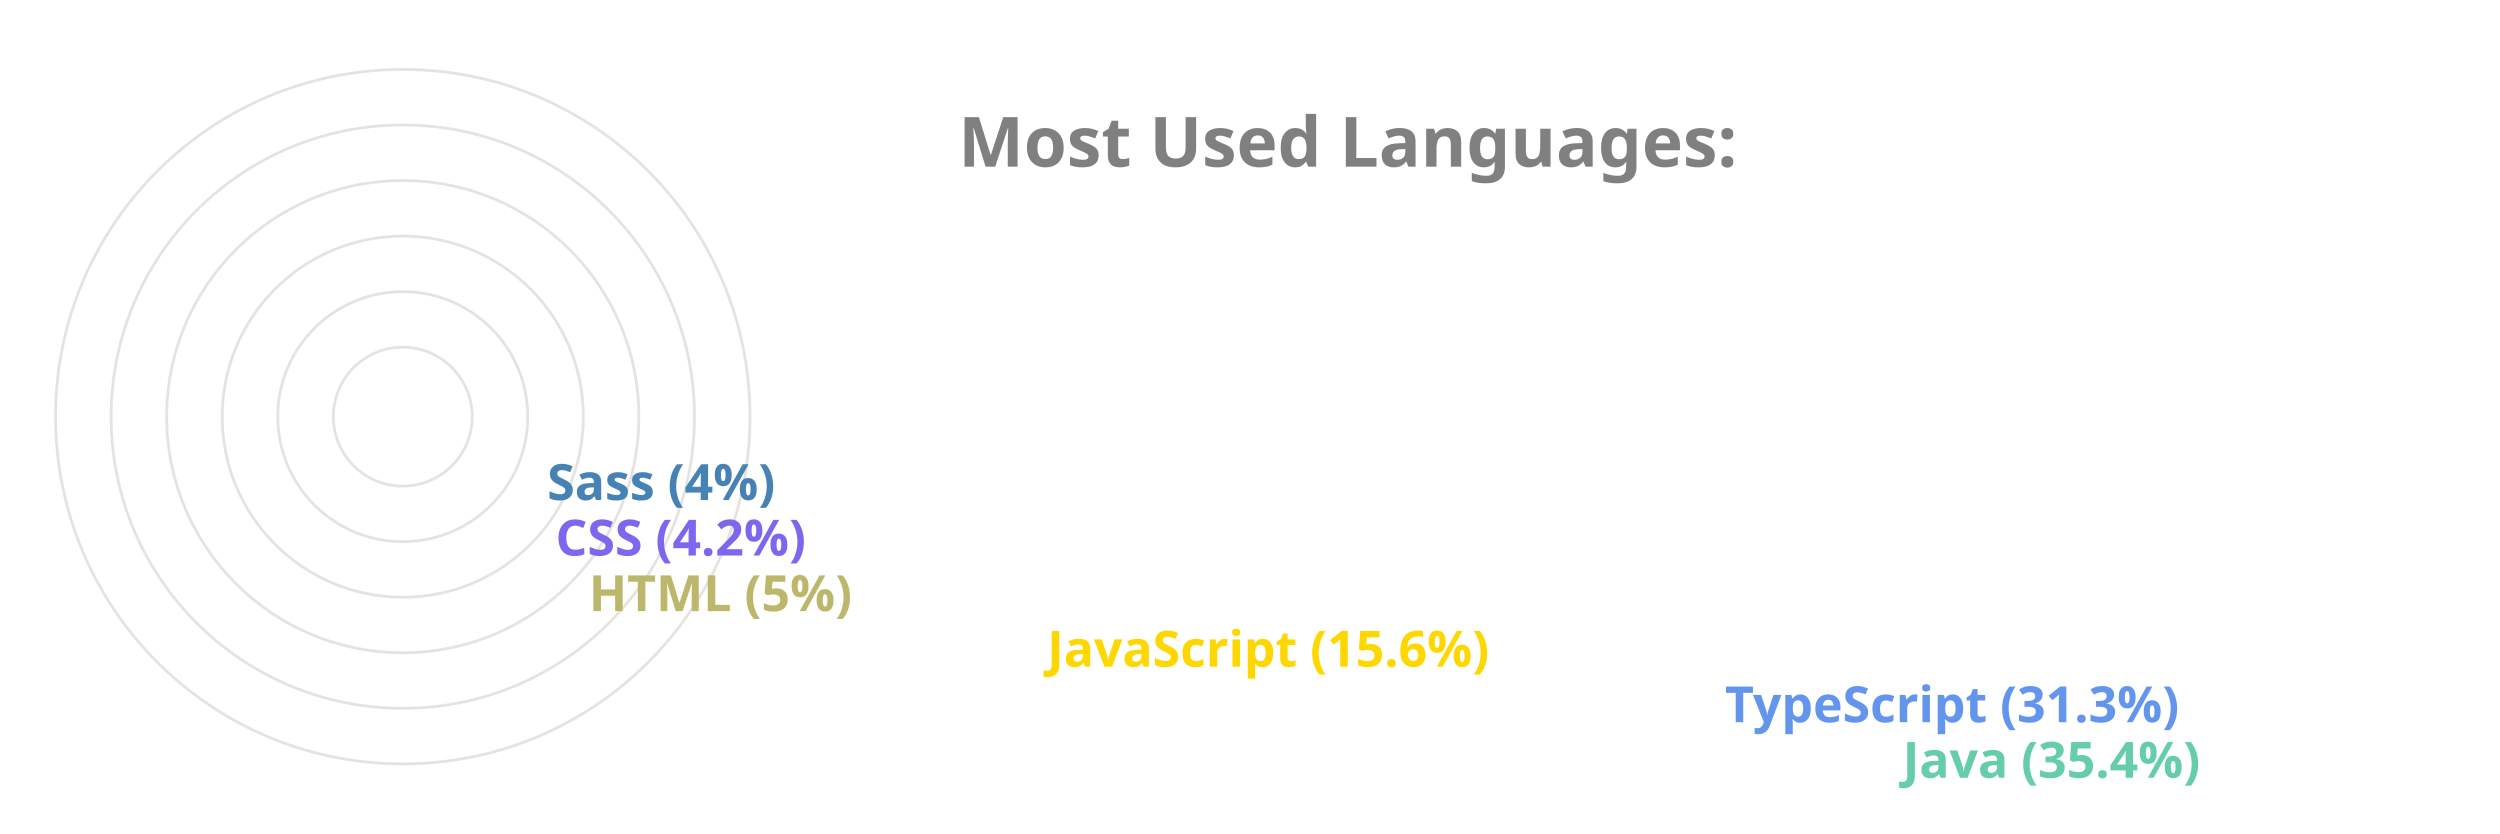
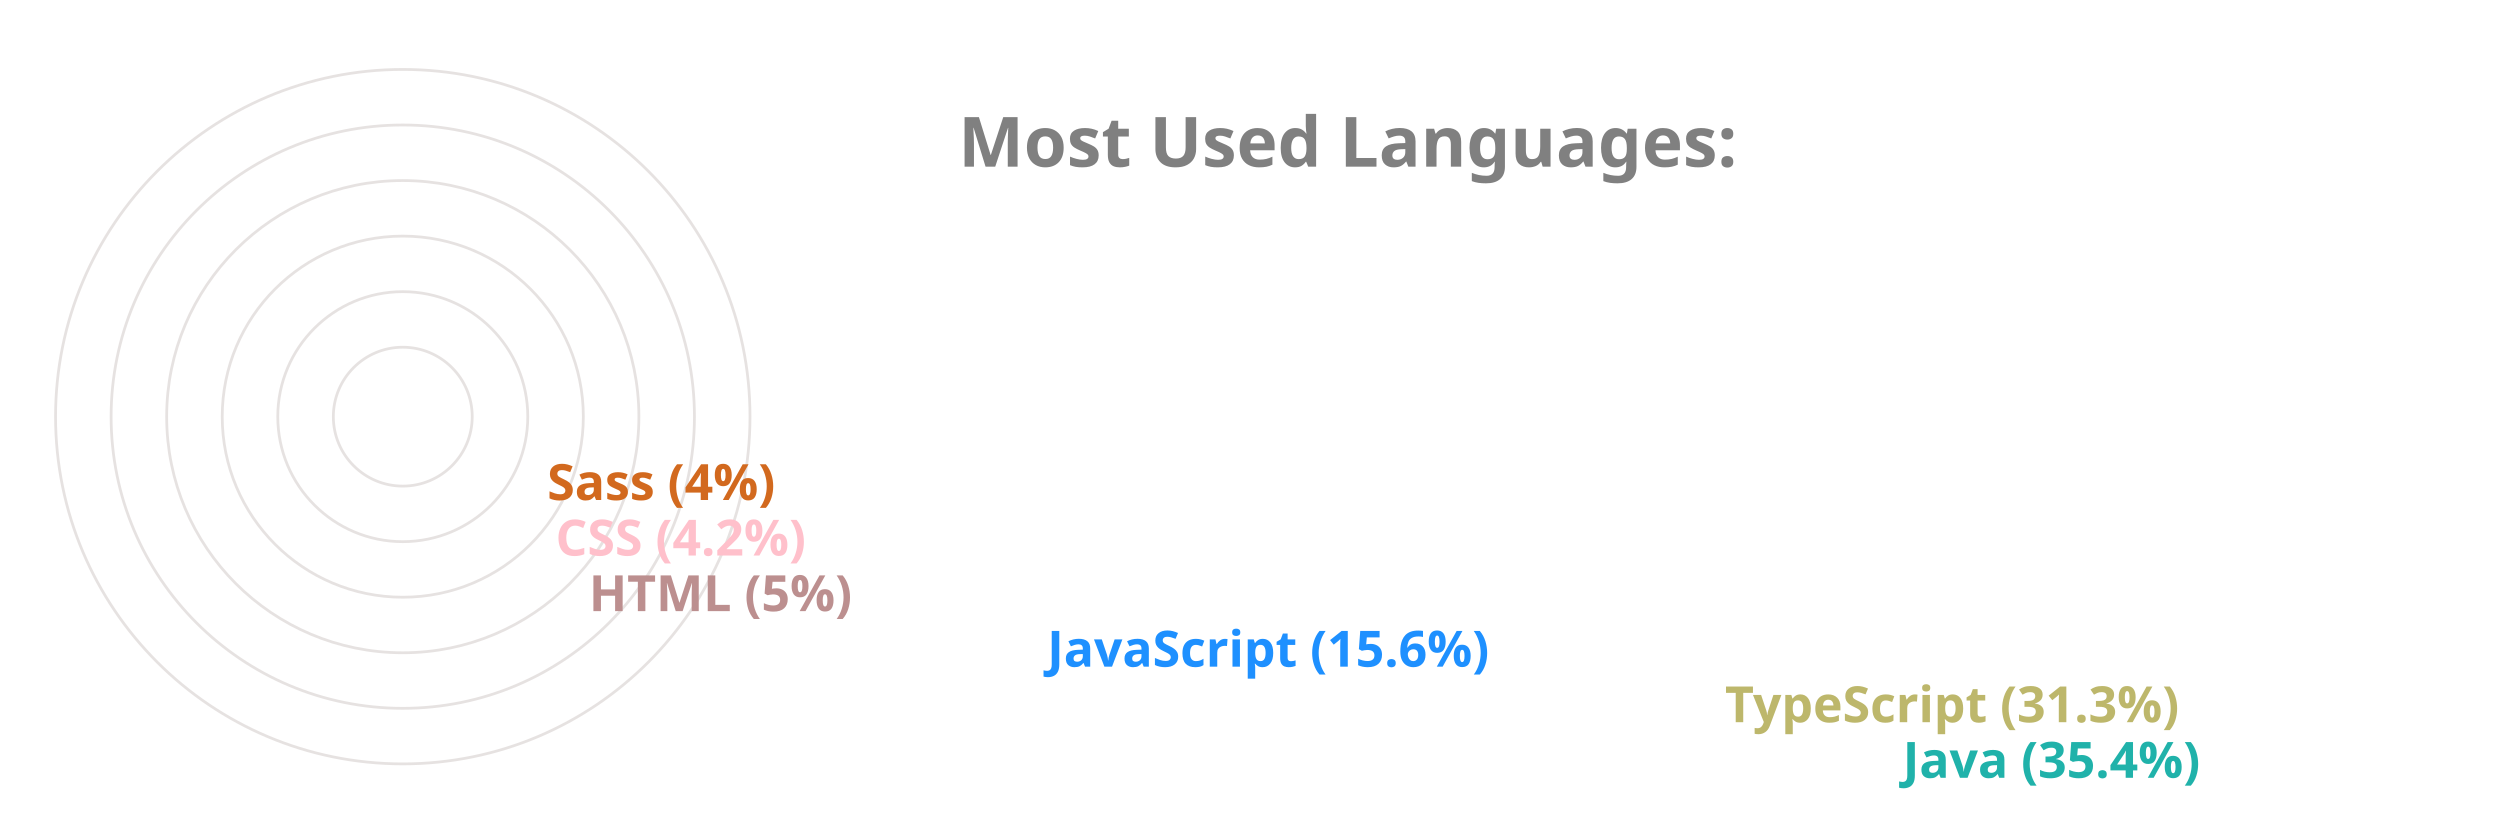
<svg xmlns="http://www.w3.org/2000/svg" viewBox="0 0 650 300" height="200px" width="600px">
  <style>
		.label {
			font: bold 25px sans-serif;
			color: #404040;
			-webkit-text-stroke: 1px white;
	  	}
		.name {
			font: bold 18px sans-serif;
			color: #404040;
	  	}

		.line {
			stroke-dasharray: 1000;
			stroke-dashoffset: 1000;
			animation: dash 3.5s ease-in-out forwards;	
			animation-iteration-count: infinite;
			animation-direction: alternate-reverse;
		}

		.path {
			stroke-dasharray: 1000;
			stroke-dashoffset: 1000;
			animation: dash 3.5s ease-in-out forwards;	
			animation-iteration-count: infinite;
			animation-direction: alternate-reverse;
		}
		  
		@keyframes dash {
			to {
				stroke-dashoffset: 0;
			}
		}

	</style>
  <g stroke="#E6E2E1" fill="none" stroke-width="1">
    <circle cx="20" cy="150" r="125" />
    <circle cx="20" cy="150" r="105" />
    <circle cx="20" cy="150" r="85" />
    <circle cx="20" cy="150" r="65" />
    <circle cx="20" cy="150" r="45" />
    <circle cx="20" cy="150" r="25" />
  </g>
  <g fill="none" stroke-width="20" class="line">
-     <line x2="550" y2="275" x1="20" y1="275" stroke="MediumAquaMarine" />
-     <line x2="486" y2="255" x1="20" y1="255" stroke="CornflowerBlue" />
-     <line x2="242" y2="235" x1="20" y1="235" stroke="Gold" />
-     <line x2="77" y2="215" x1="20" y1="215" stroke="DarkKhaki" />
-     <line x2="65" y2="195" x1="20" y1="195" stroke="MediumSlateBlue" />
-     <line x2="62" y2="175" x1="20" y1="175" stroke="SteelBlue" />
+     <line x2="550" y2="275" x1="20" y1="275" stroke="LightSeaGreen" />
+     <line x2="486" y2="255" x1="20" y1="255" stroke="DarkKhaki" />
+     <line x2="242" y2="235" x1="20" y1="235" stroke="DodgerBlue" />
+     <line x2="77" y2="215" x1="20" y1="215" stroke="RosyBrown" />
+     <line x2="65" y2="195" x1="20" y1="195" stroke="Pink" />
+     <line x2="62" y2="175" x1="20" y1="175" stroke="Chocolate" />
  </g>
  <g fill="none" stroke-width="20" stroke-linecap="round" class="path">
-     <path d="M 20 275 A 125 125 45 0 1 -82 78" stroke="MediumAquaMarine" />
-     <path d="M 20 255 A 105 105 45 0 1 -70 95" stroke="CornflowerBlue" />
-     <path d="M 20 235 A 85 85 45 0 1 -61 126" stroke="Gold" />
-     <path d="M 20 215 A 65 65 45 0 1 -44 144" stroke="DarkKhaki" />
-     <path d="M 20 195 A 45 45 45 0 1 -24 146" stroke="MediumSlateBlue" />
-     <path d="M 20 175 A 25 25 45 0 1 -4 148" stroke="SteelBlue" />
+     <path d="M 20 275 A 125 125 45 0 1 -82 78" stroke="LightSeaGreen" />
+     <path d="M 20 255 A 105 105 45 0 1 -70 95" stroke="DarkKhaki" />
+     <path d="M 20 235 A 85 85 45 0 1 -61 126" stroke="DodgerBlue" />
+     <path d="M 20 215 A 65 65 45 0 1 -44 144" stroke="RosyBrown" />
+     <path d="M 20 195 A 45 45 45 0 1 -24 146" stroke="Pink" />
+     <path d="M 20 175 A 25 25 45 0 1 -4 148" stroke="Chocolate" />
  </g>
  <g class="name">
-     <text x="560" y="280" fill="MediumAquaMarine">Java (35.4%)</text>
-     <text x="496" y="260" fill="CornflowerBlue">TypeScript (31.3%)</text>
-     <text x="252" y="240" fill="Gold">JavaScript (15.6%)</text>
-     <text x="87" y="220" fill="DarkKhaki">HTML (5%)</text>
-     <text x="75" y="200" fill="MediumSlateBlue">CSS (4.2%)</text>
-     <text x="72" y="180" fill="SteelBlue">Sass (4%)</text>
+     <text x="560" y="280" fill="LightSeaGreen">Java (35.4%)</text>
+     <text x="496" y="260" fill="DarkKhaki">TypeScript (31.3%)</text>
+     <text x="252" y="240" fill="DodgerBlue">JavaScript (15.6%)</text>
+     <text x="87" y="220" fill="RosyBrown">HTML (5%)</text>
+     <text x="75" y="200" fill="Pink">CSS (4.2%)</text>
+     <text x="72" y="180" fill="Chocolate">Sass (4%)</text>
  </g>
  <g class="label">
    <text x="220" y="60" fill="grey">Most Used Languages:</text>
  </g>
</svg>
